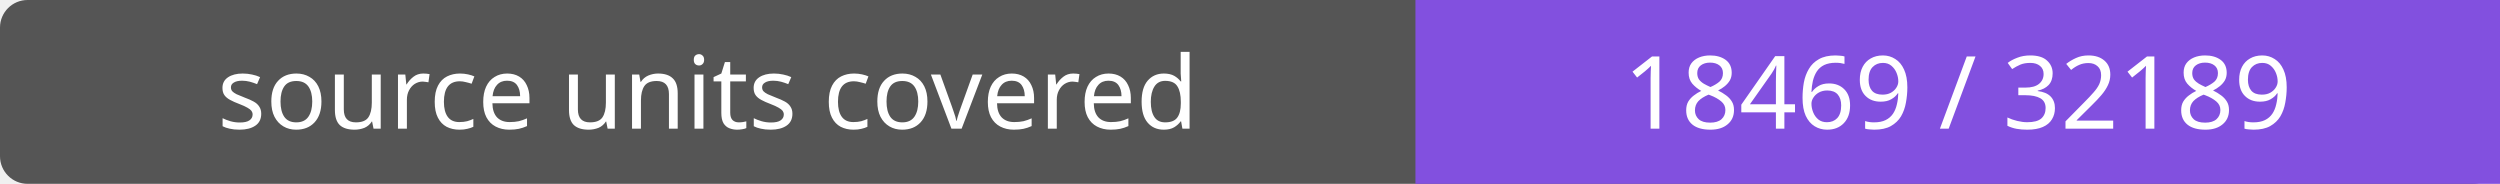
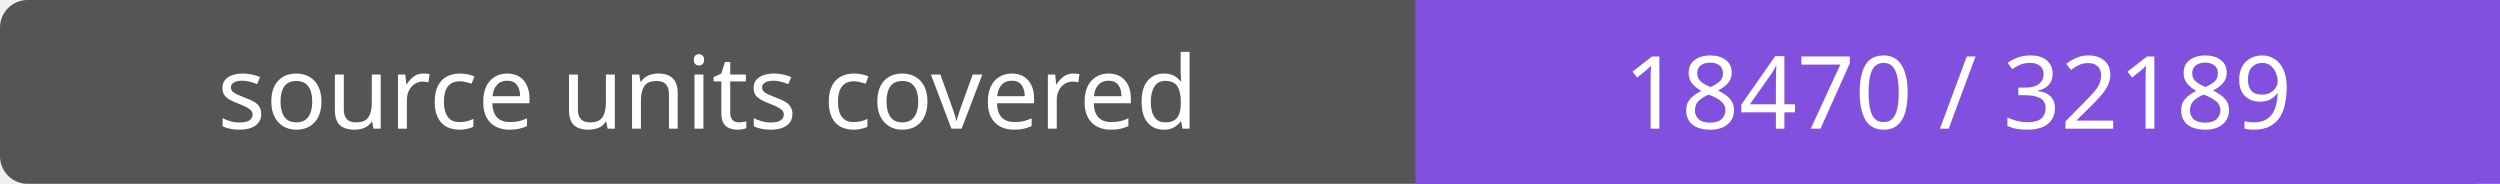
- <svg xmlns="http://www.w3.org/2000/svg" width="272" height="20" role="img" aria-label="source units covered: 18469 / 32189">
+ <svg xmlns="http://www.w3.org/2000/svg" width="272" height="20" role="img" aria-label="source units covered: 18470 / 32189">
  <rect width="272" height="20" rx="3" fill="#555" />
  <path fill="#8250df" d="M154 0h118v20H154z" />
  <g fill="#fff" text-anchor="middle" font-family="Verdana,sans-serif" font-size="11">
    <text x="77.0" y="14">source units covered</text>
-     <text x="213.0" y="14">18469 / 32189</text>
+     <text x="213.0" y="14">18470 / 32189</text>
  </g>
</svg>
